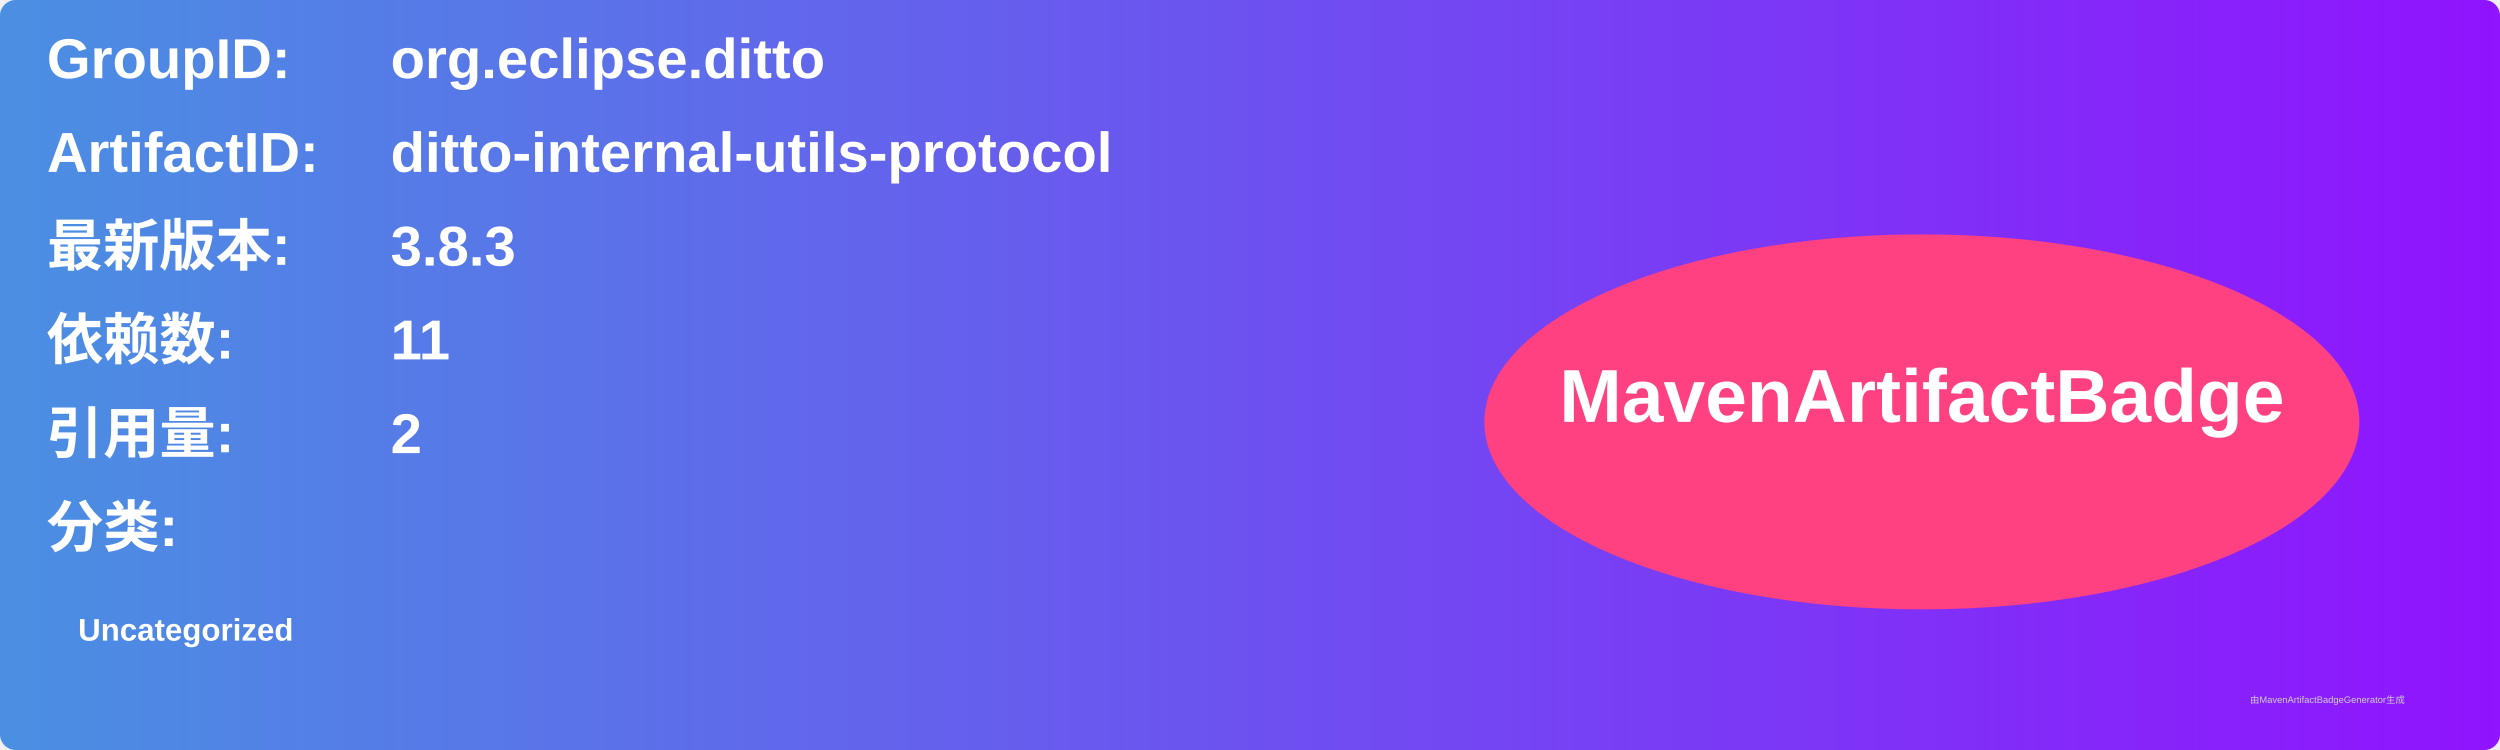
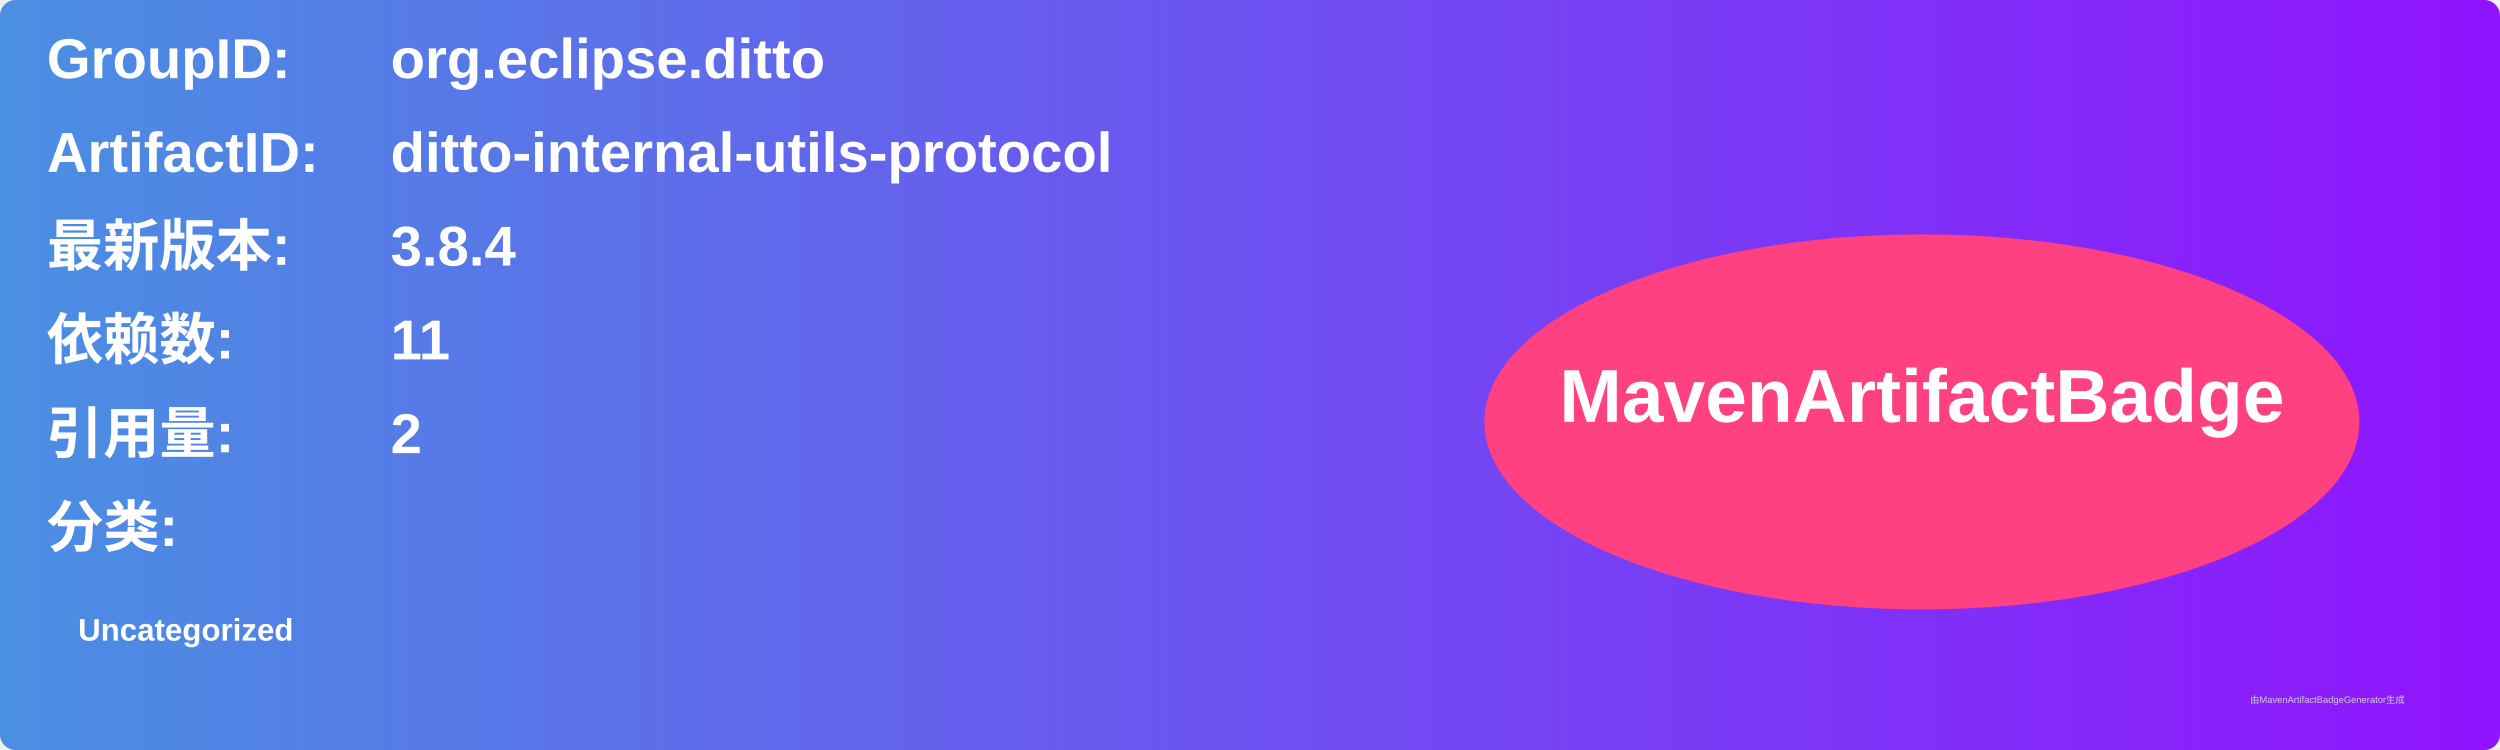
<svg xmlns="http://www.w3.org/2000/svg" width="800" height="240" viewBox="0 0 800 240">
  <linearGradient id="grad" x1="0%" y1="0%" x2="100%" y2="0%">
    <stop offset="0%" stop-color="#4a90e2" />
    <stop offset="100%" stop-color="#9013fe" />
  </linearGradient>
  <rect width="100%" height="100%" rx="5" ry="5" fill="url(#grad)" />
  <g transform="translate(15, 15)">
    <text x="0" y="10" font-family="Arial" font-size="18" fill="white" font-weight="bold" width="260">GroupID:</text>
    <text x="110" y="10" font-family="Arial" font-size="18" fill="white" font-weight="bold" width="460">org.eclipse.ditto</text>
    <text x="0" y="40" font-family="Arial" font-size="18" fill="white" font-weight="bold" width="260">ArtifactID:</text>
    <text x="110" y="40" font-family="Arial" font-size="18" fill="white" font-weight="bold" width="460">ditto-internal-utils-protocol</text>
    <text x="0" y="70" font-family="Arial" font-size="18" fill="white" font-weight="bold">最新版本:</text>
    <text x="110" y="70" font-family="Arial" font-size="18" fill="white" font-weight="bold">
-       <tspan font-weight="bold">3.8.3</tspan>
+       <tspan font-weight="bold">3.8.4</tspan>
    </text>
    <text x="0" y="100" font-family="Arial" font-size="18" fill="white" font-weight="bold">依赖数: </text>
    <text x="110" y="100" font-family="Arial" font-size="18" fill="white">
      <tspan font-weight="bold">11</tspan>
    </text>
    <text x="0" y="130" font-family="Arial" font-size="18" fill="white" font-weight="bold">引用量: </text>
    <text x="110" y="130" font-family="Arial" font-size="18" fill="white">
      <tspan font-weight="bold">2</tspan>
    </text>
    <text x="0" y="160" font-family="Arial" font-size="18" fill="white" font-weight="bold">分类:</text>
    <text x="10" y="190" font-family="Arial" font-size="10" fill="white">
      <tspan font-weight="bold">Uncategorized</tspan>
    </text>
    <ellipse cx="600" cy="120" rx="140" ry="60" fill="#ff4081" />
    <text x="600" y="120" text-anchor="middle" font-family="Arial" font-size="24" fill="white" font-weight="bold">MavenArtifactBadge</text>
  </g>
  <text x="720" y="225" font-family="Arial" font-size="3" fill="#d0d0d0">由MavenArtifactBadgeGenerator生成</text>
</svg>
